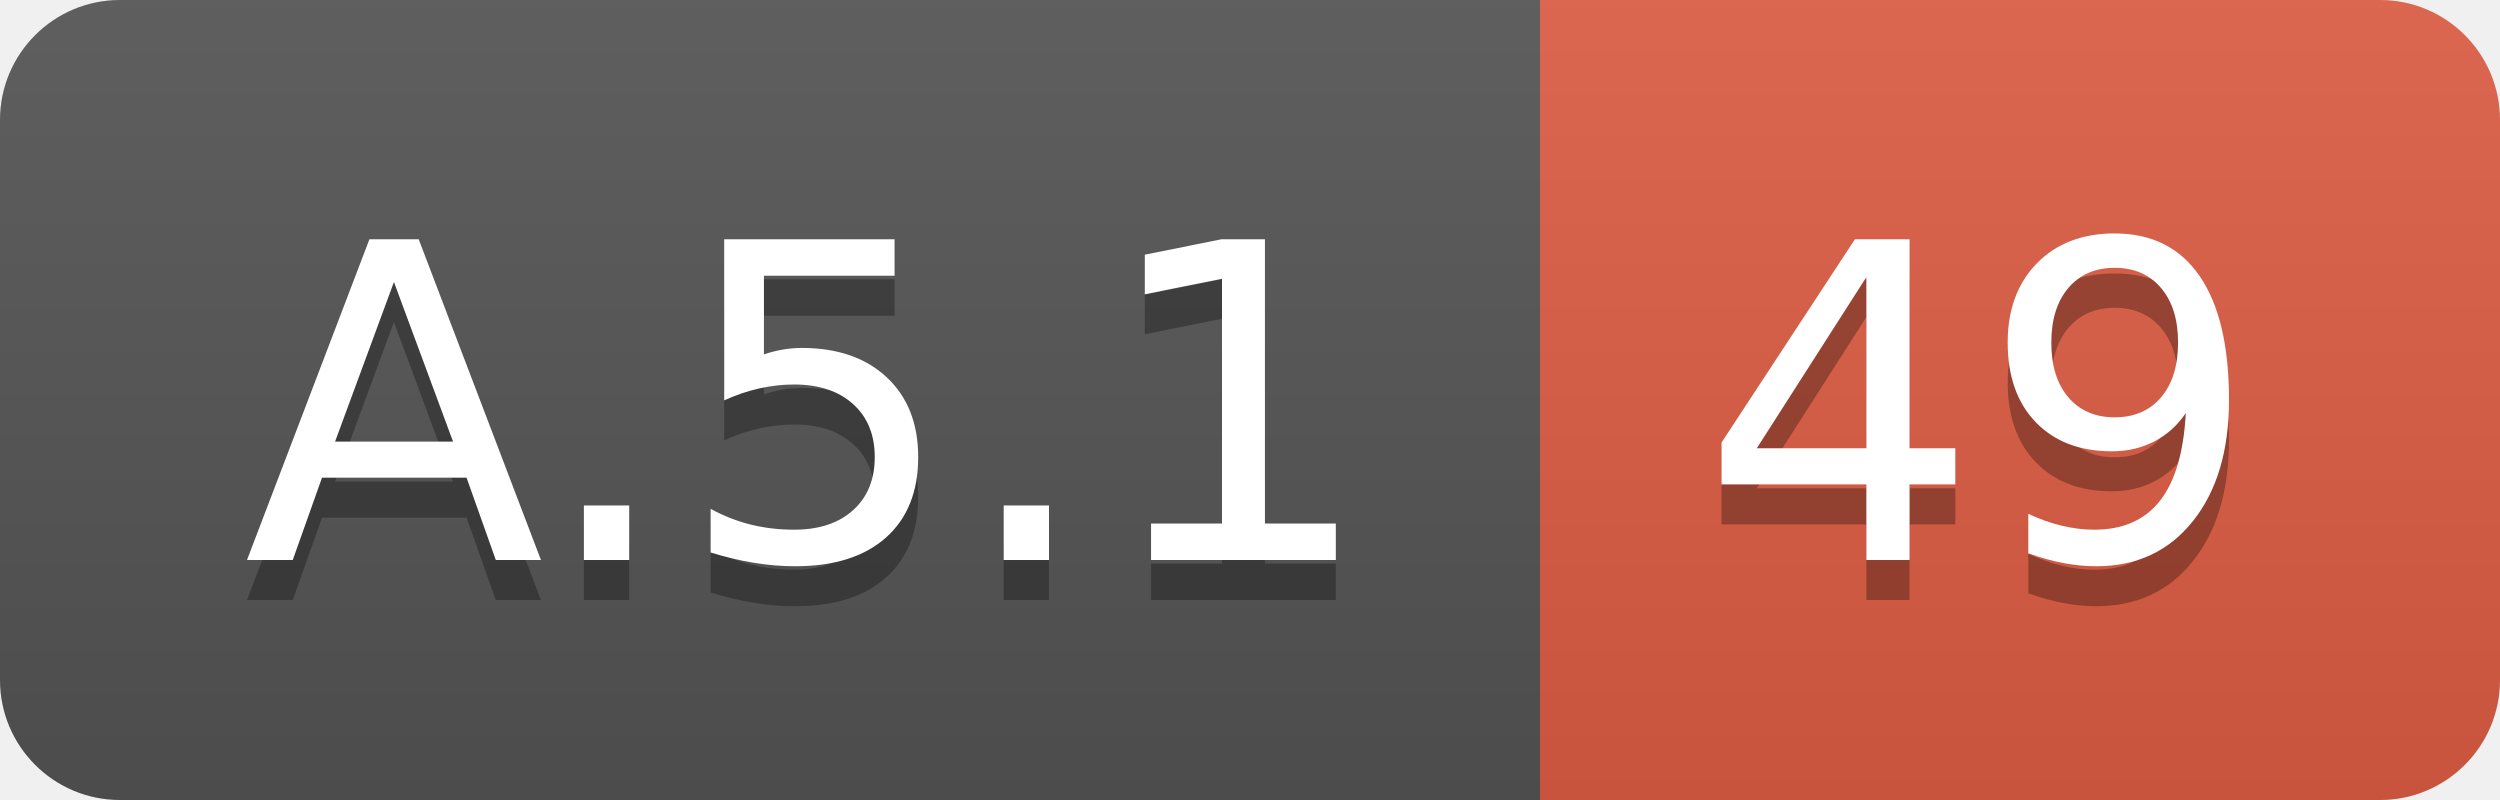
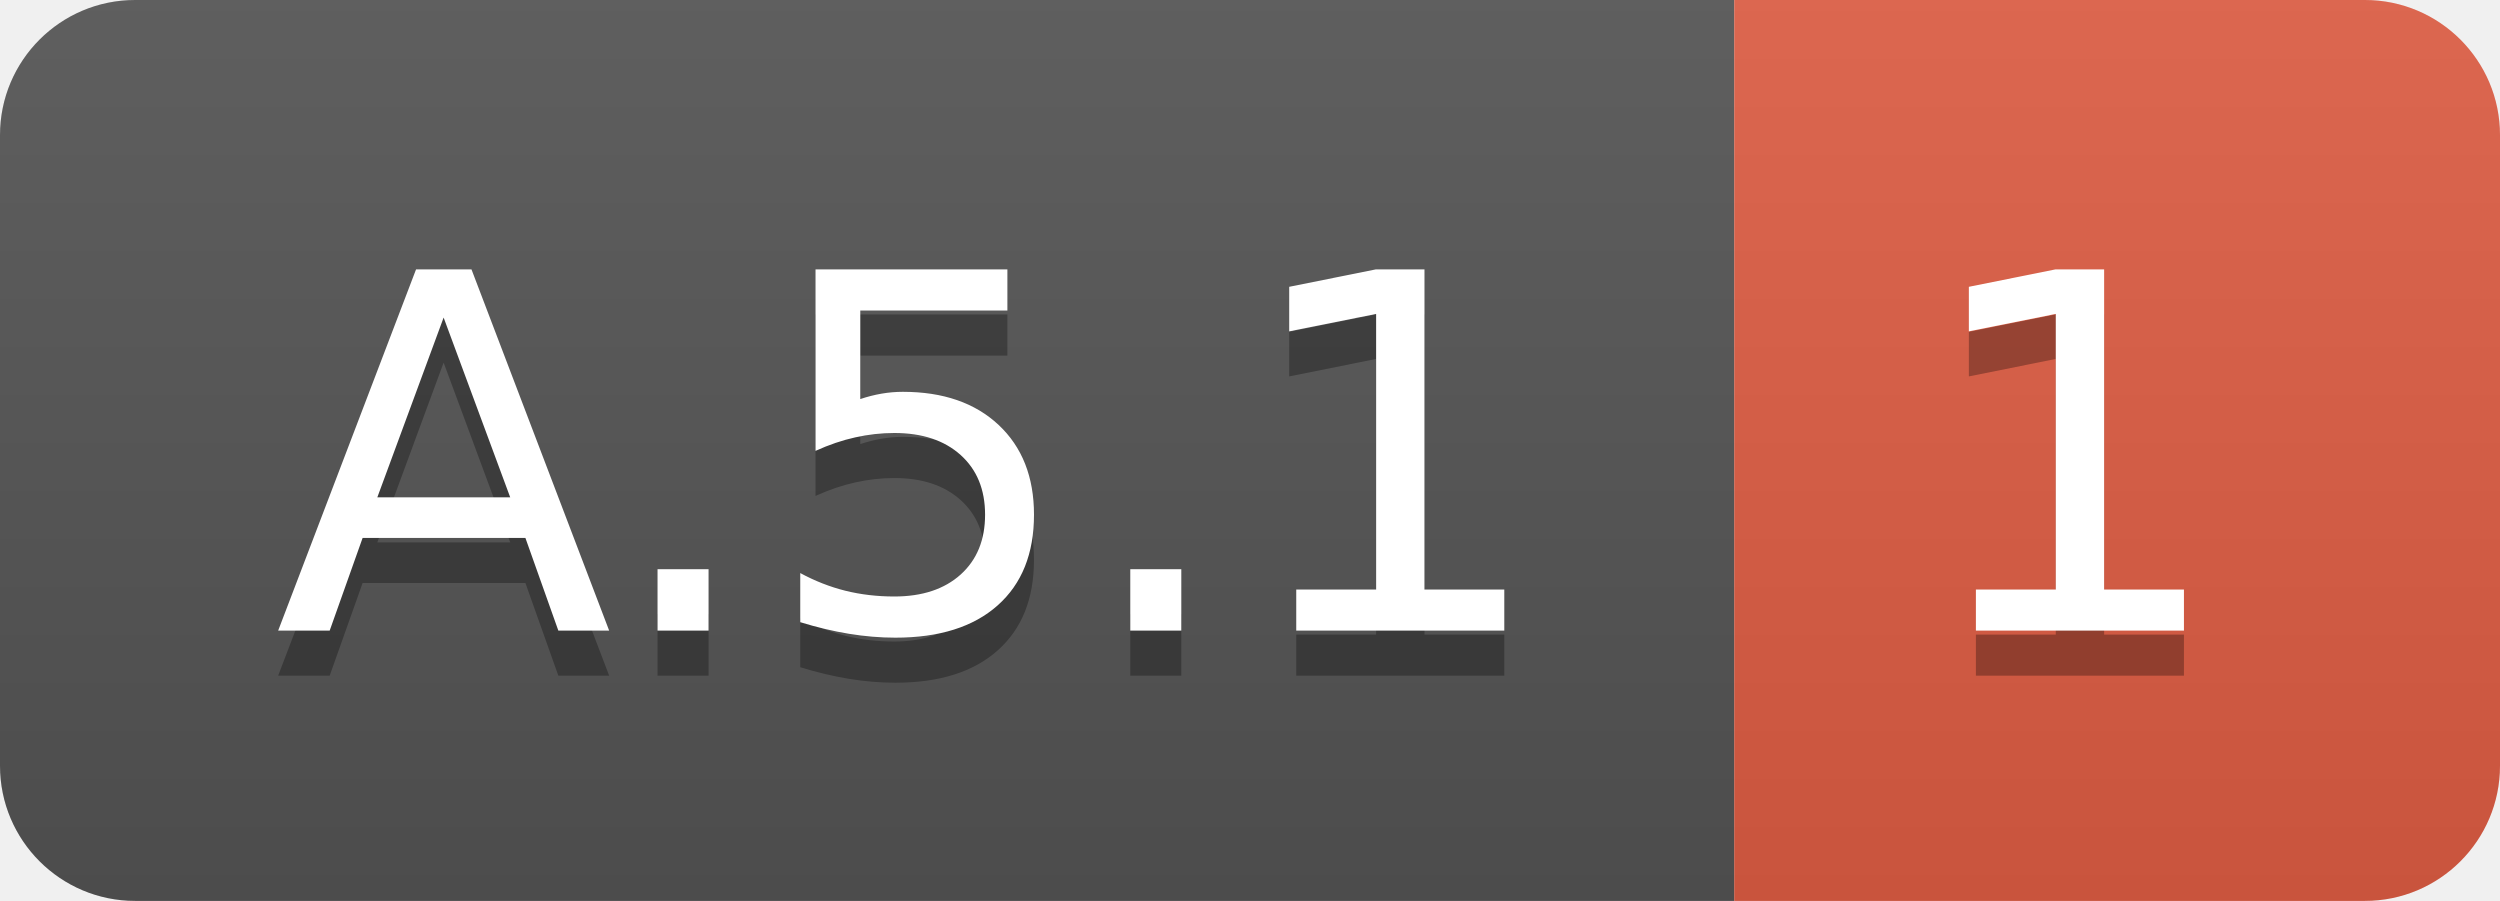
- <svg xmlns="http://www.w3.org/2000/svg" width="62.5" height="20">
+ <svg xmlns="http://www.w3.org/2000/svg" width="55.5" height="20">
  <linearGradient id="smooth" x2="0" y2="100%">
    <stop offset="0" stop-color="#bbb" stop-opacity=".1" />
    <stop offset="1" stop-opacity=".1" />
  </linearGradient>
  <clipPath id="round">
-     <rect width="62.5" height="20" rx="3" fill="#fff" />
+     <rect width="55.5" height="20" rx="3" fill="#fff" />
  </clipPath>
  <g clip-path="url(#round)">
    <rect width="38.5" height="20" fill="#555" />
-     <rect x="38.5" width="24.0" height="20" fill="#e05d44" />
-     <rect width="62.5" height="20" fill="url(#smooth)" />
+     <rect x="38.5" width="17.0" height="20" fill="#e05d44" />
+     <rect width="55.5" height="20" fill="url(#smooth)" />
  </g>
  <g fill="#fff" text-anchor="middle" font-family="DejaVu Sans,Verdana,Geneva,sans-serif" font-size="110">
    <text x="202.5" y="150" fill="#010101" fill-opacity=".3" transform="scale(0.1)" textLength="285.0" lengthAdjust="spacing">A.5.1</text>
    <text x="202.5" y="140" transform="scale(0.1)" textLength="285.0" lengthAdjust="spacing">A.5.1</text>
-     <text x="495.0" y="150" fill="#010101" fill-opacity=".3" transform="scale(0.1)" textLength="140.0" lengthAdjust="spacing">49</text>
-     <text x="495.0" y="140" transform="scale(0.1)" textLength="140.0" lengthAdjust="spacing">49</text>
+     <text x="460.0" y="150" fill="#010101" fill-opacity=".3" transform="scale(0.1)" textLength="70.0" lengthAdjust="spacing">1</text>
+     <text x="460.0" y="140" transform="scale(0.1)" textLength="70.0" lengthAdjust="spacing">1</text>
  </g>
</svg>
